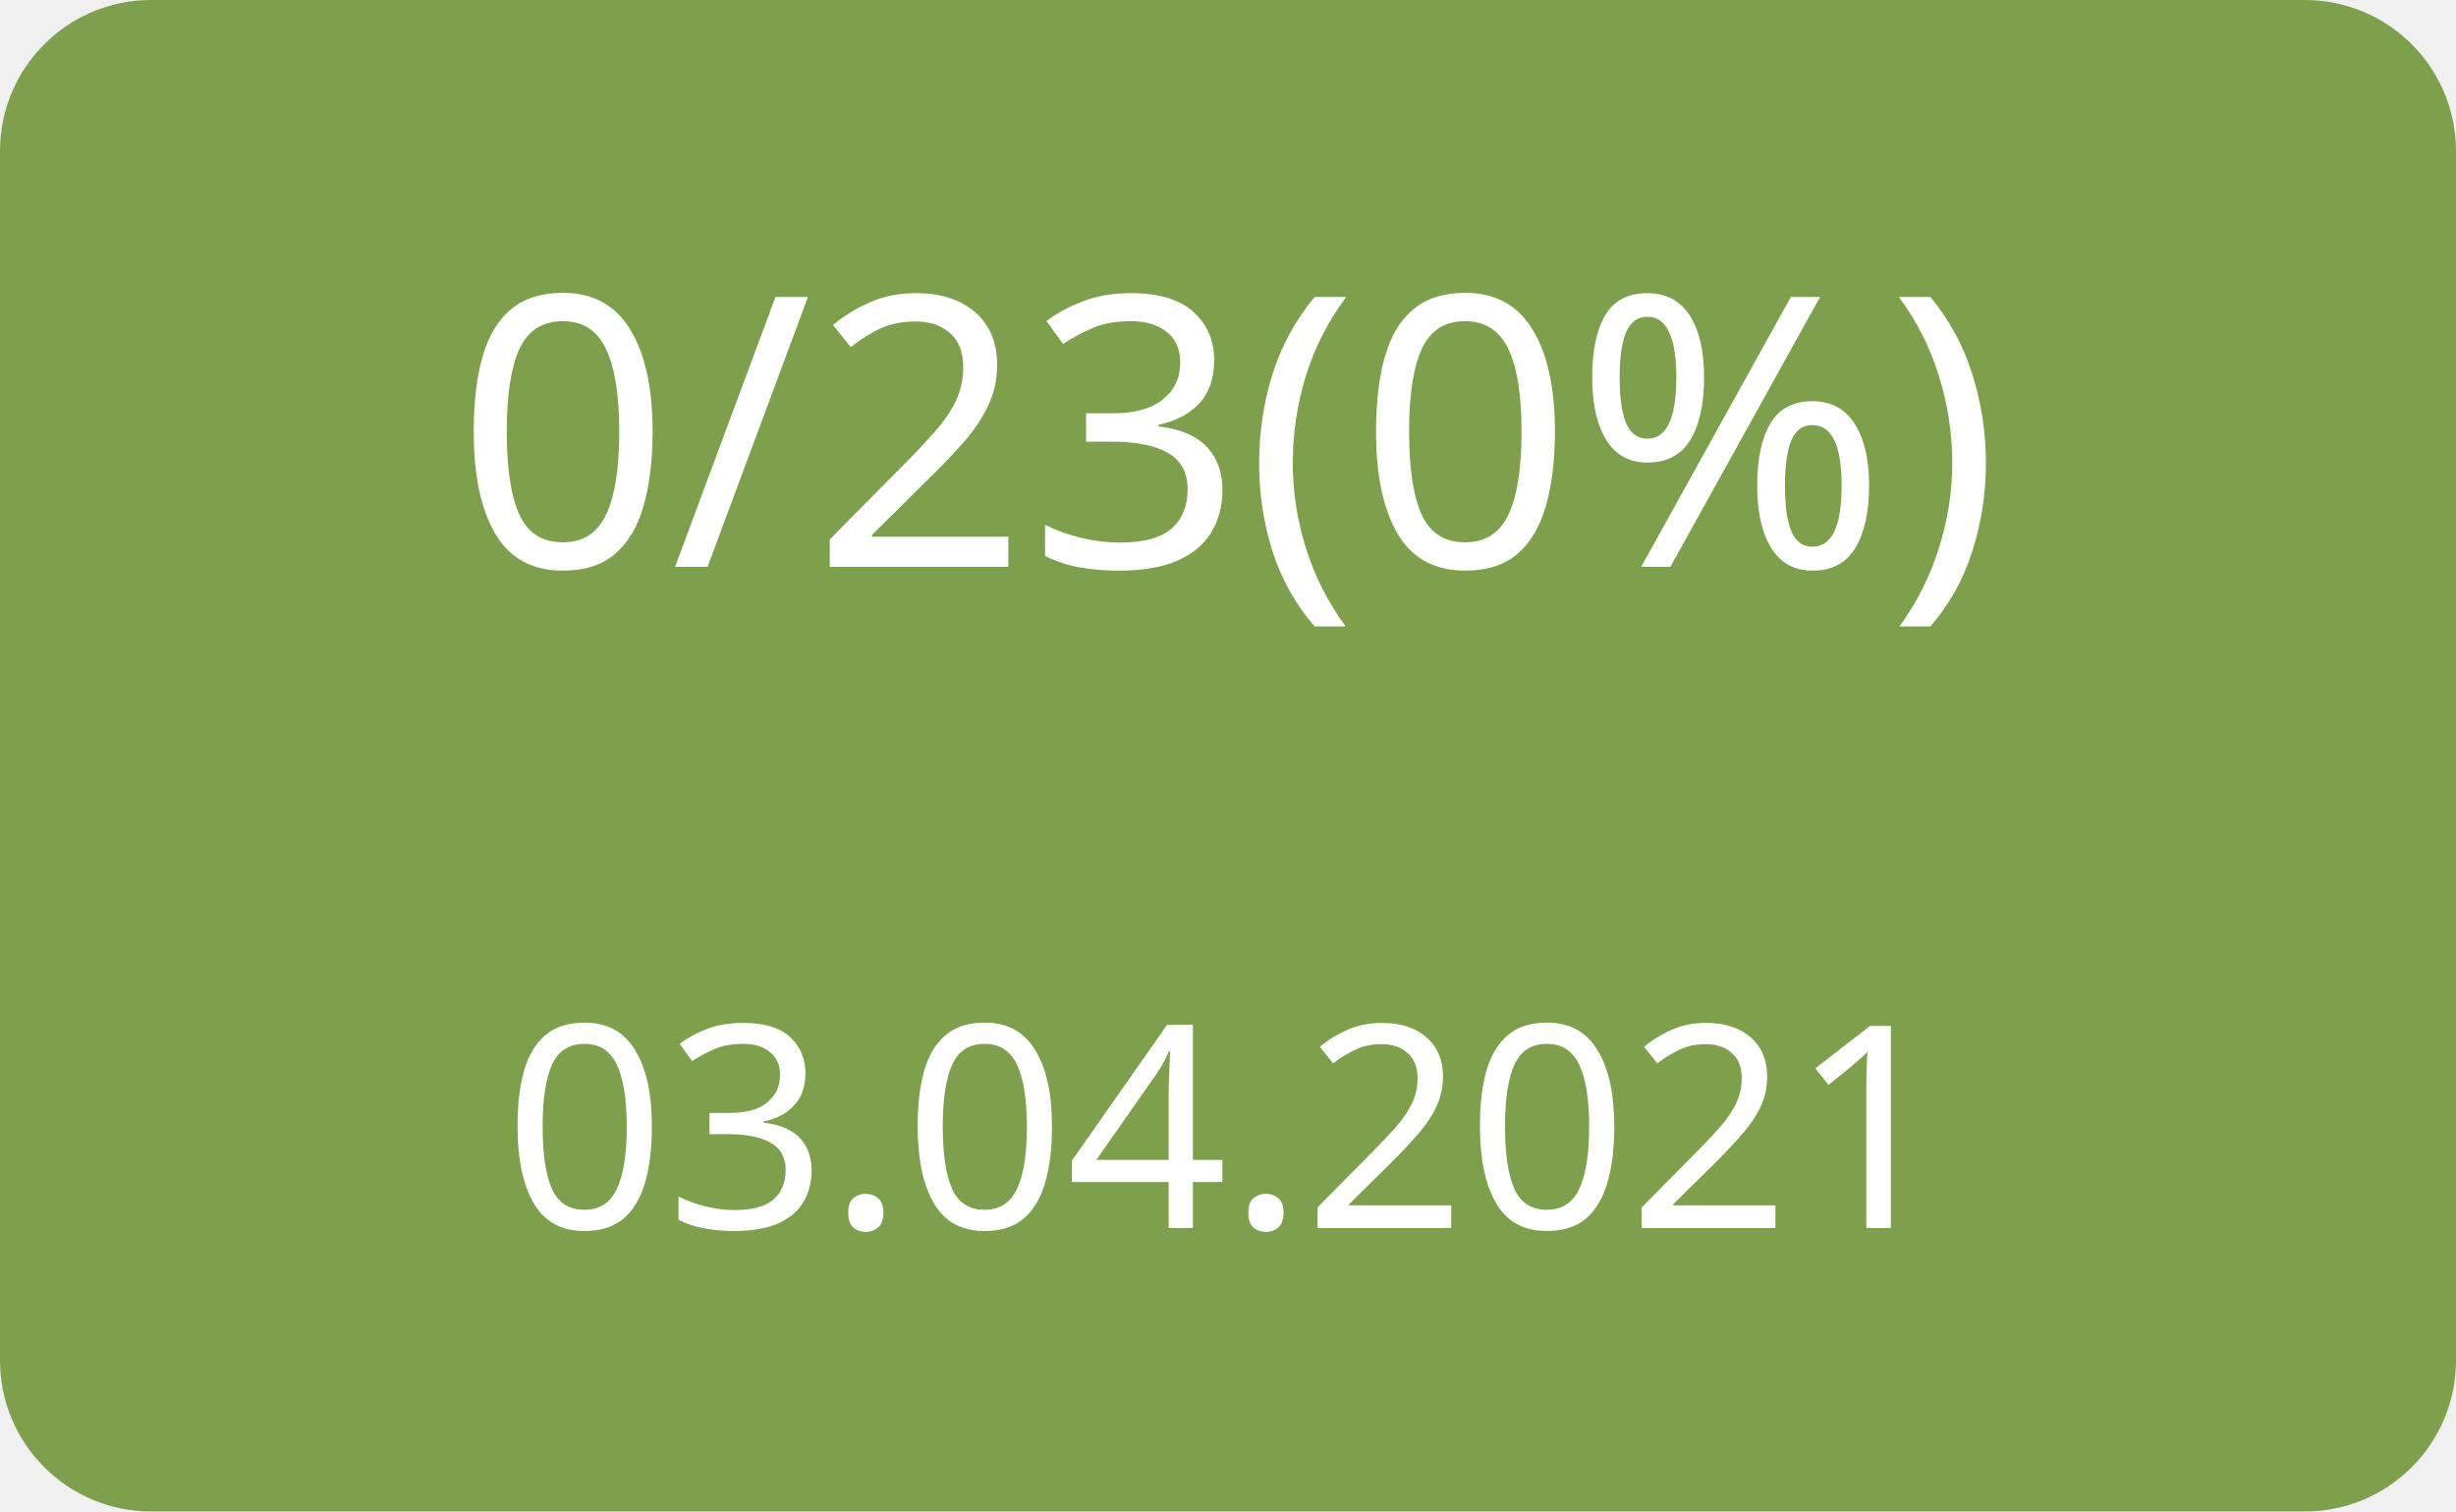
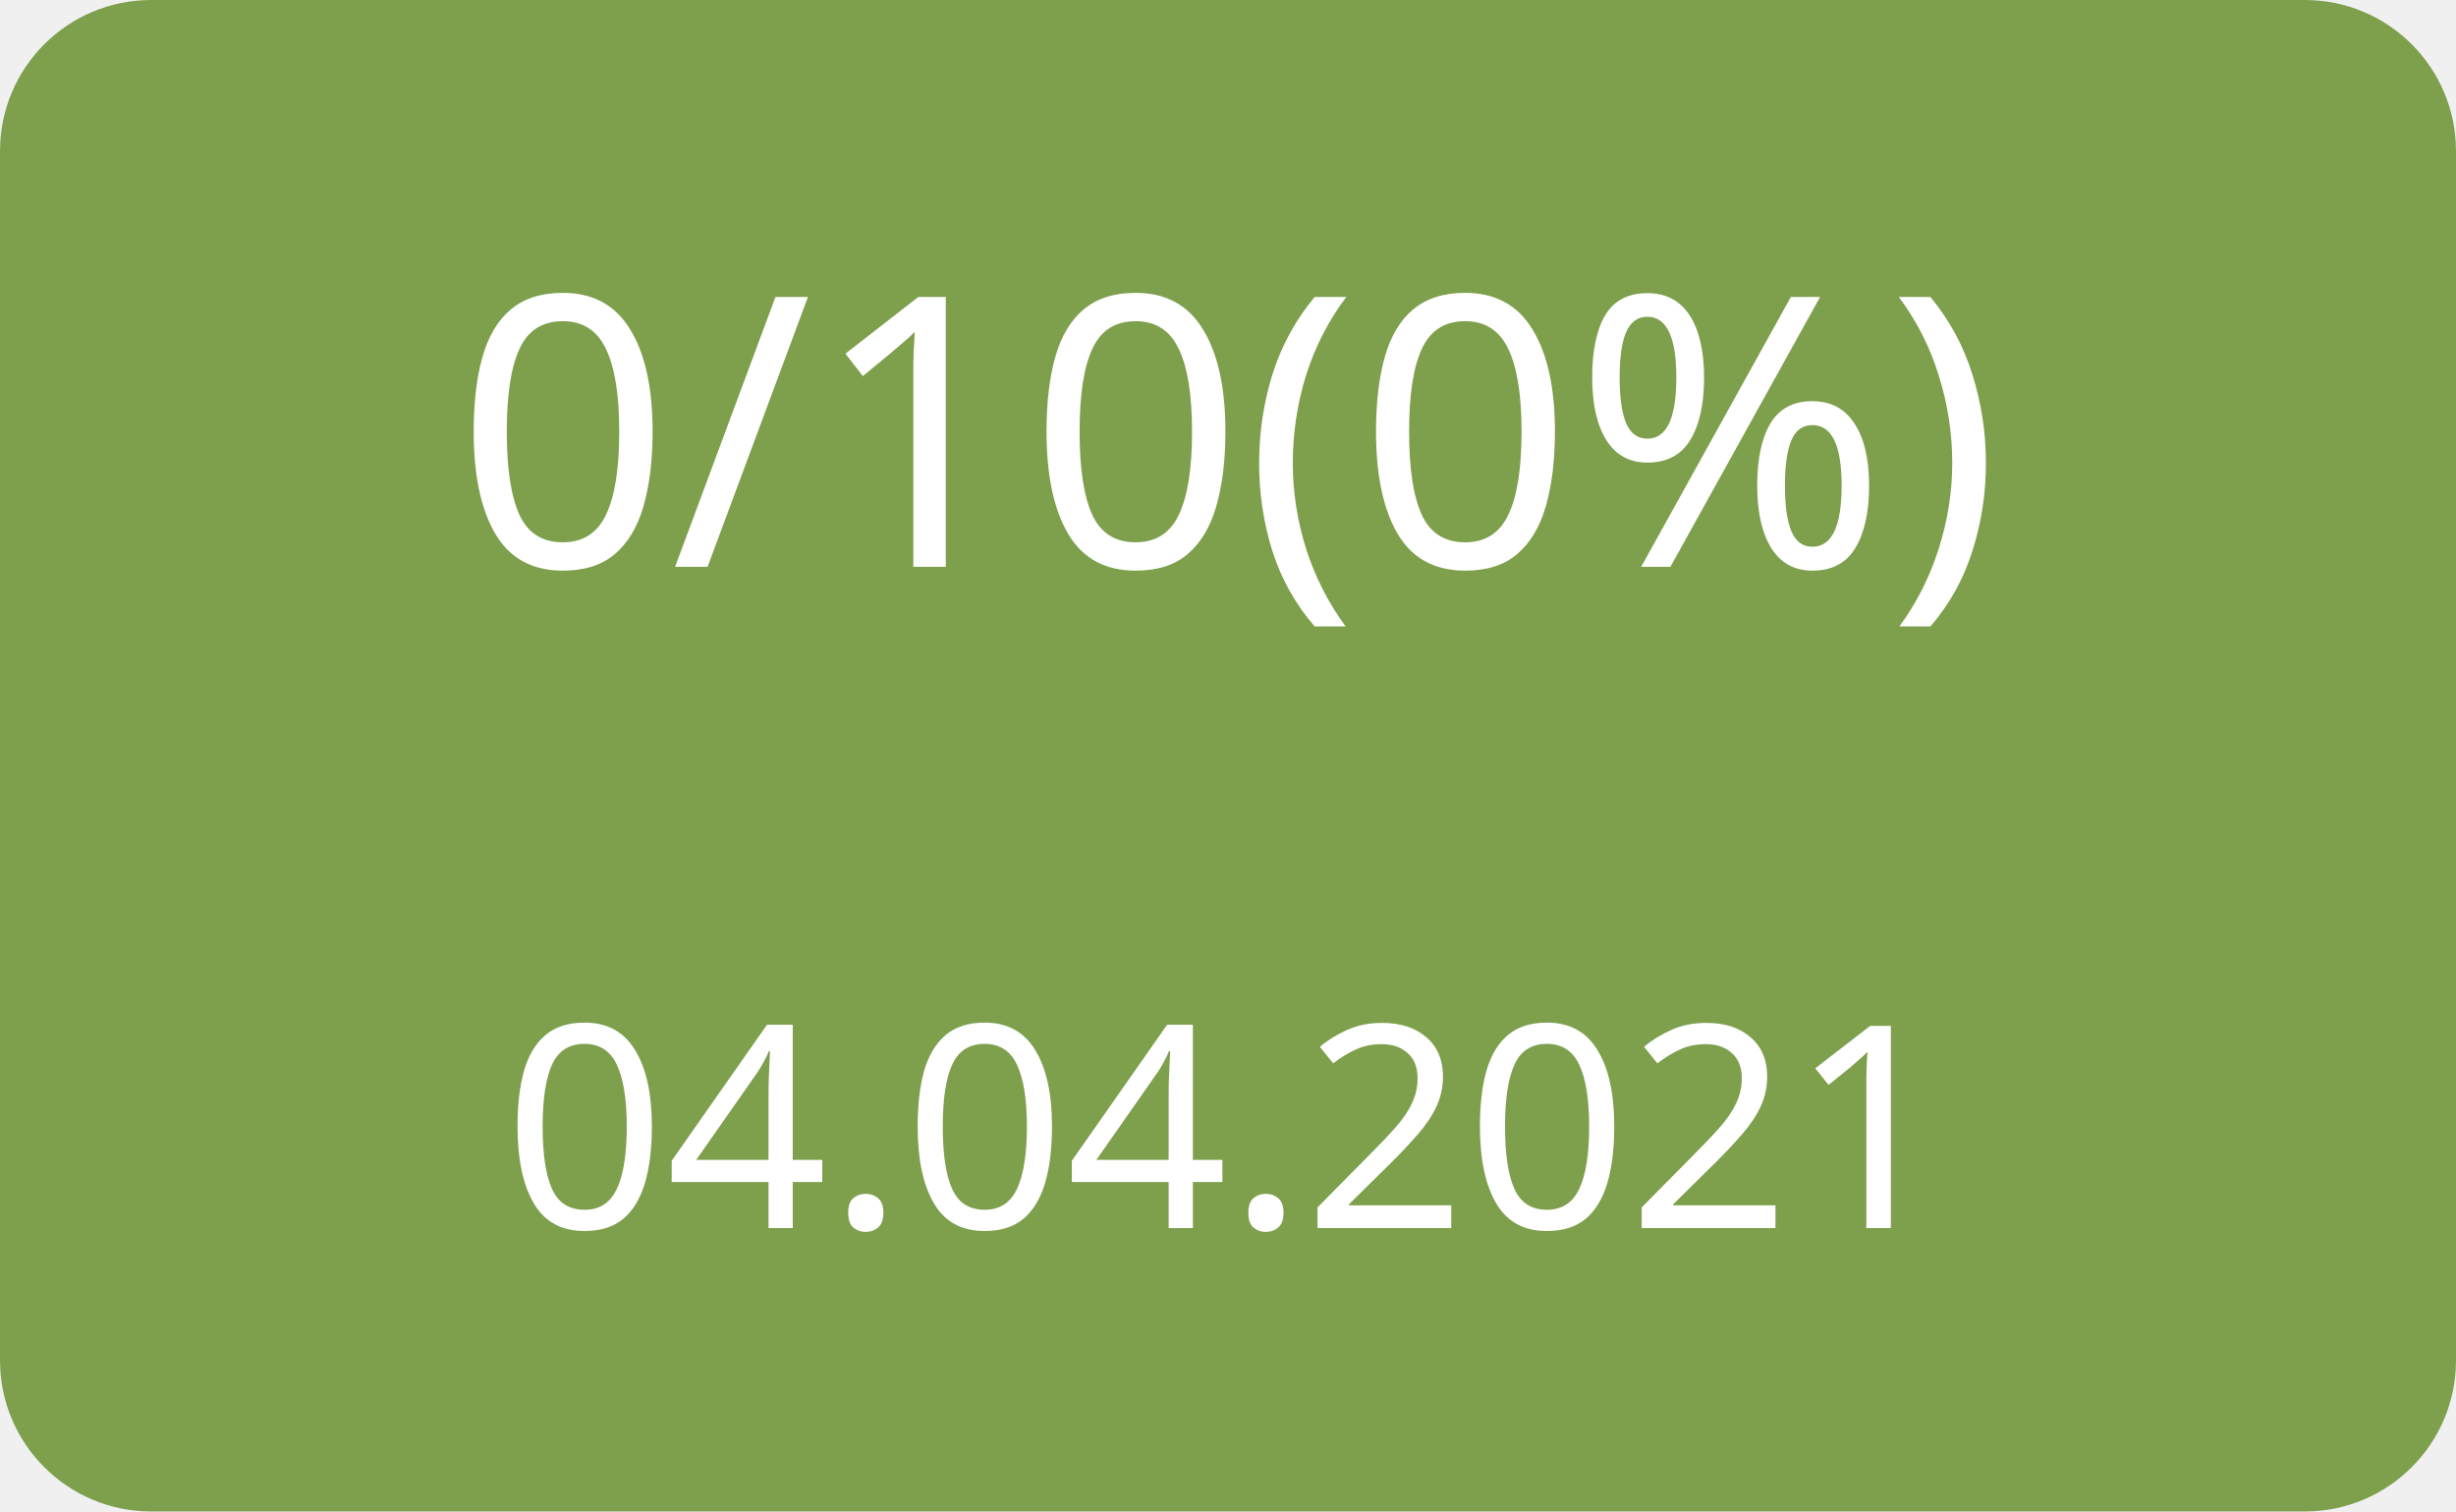
<svg xmlns="http://www.w3.org/2000/svg" width="130" height="80">
  <g>
    <rect x="0" y="0" width="130" height="80" fill="#7ea04d" rx="8" ry="8" />
-     <text x="65" y="30" font-family="Verdana" text-anchor="middle" font-size="20" fill="white">0/23(0%)</text>
-     <text x="65" y="65" font-family="Verdana" text-anchor="middle" font-size="15" fill="white">03.04.2021</text>
+     <text x="65" y="30" font-family="Verdana" text-anchor="middle" font-size="20" fill="white">0/10(0%)</text>
+     <text x="65" y="65" font-family="Verdana" text-anchor="middle" font-size="15" fill="white">04.04.2021</text>
  </g>
</svg>
